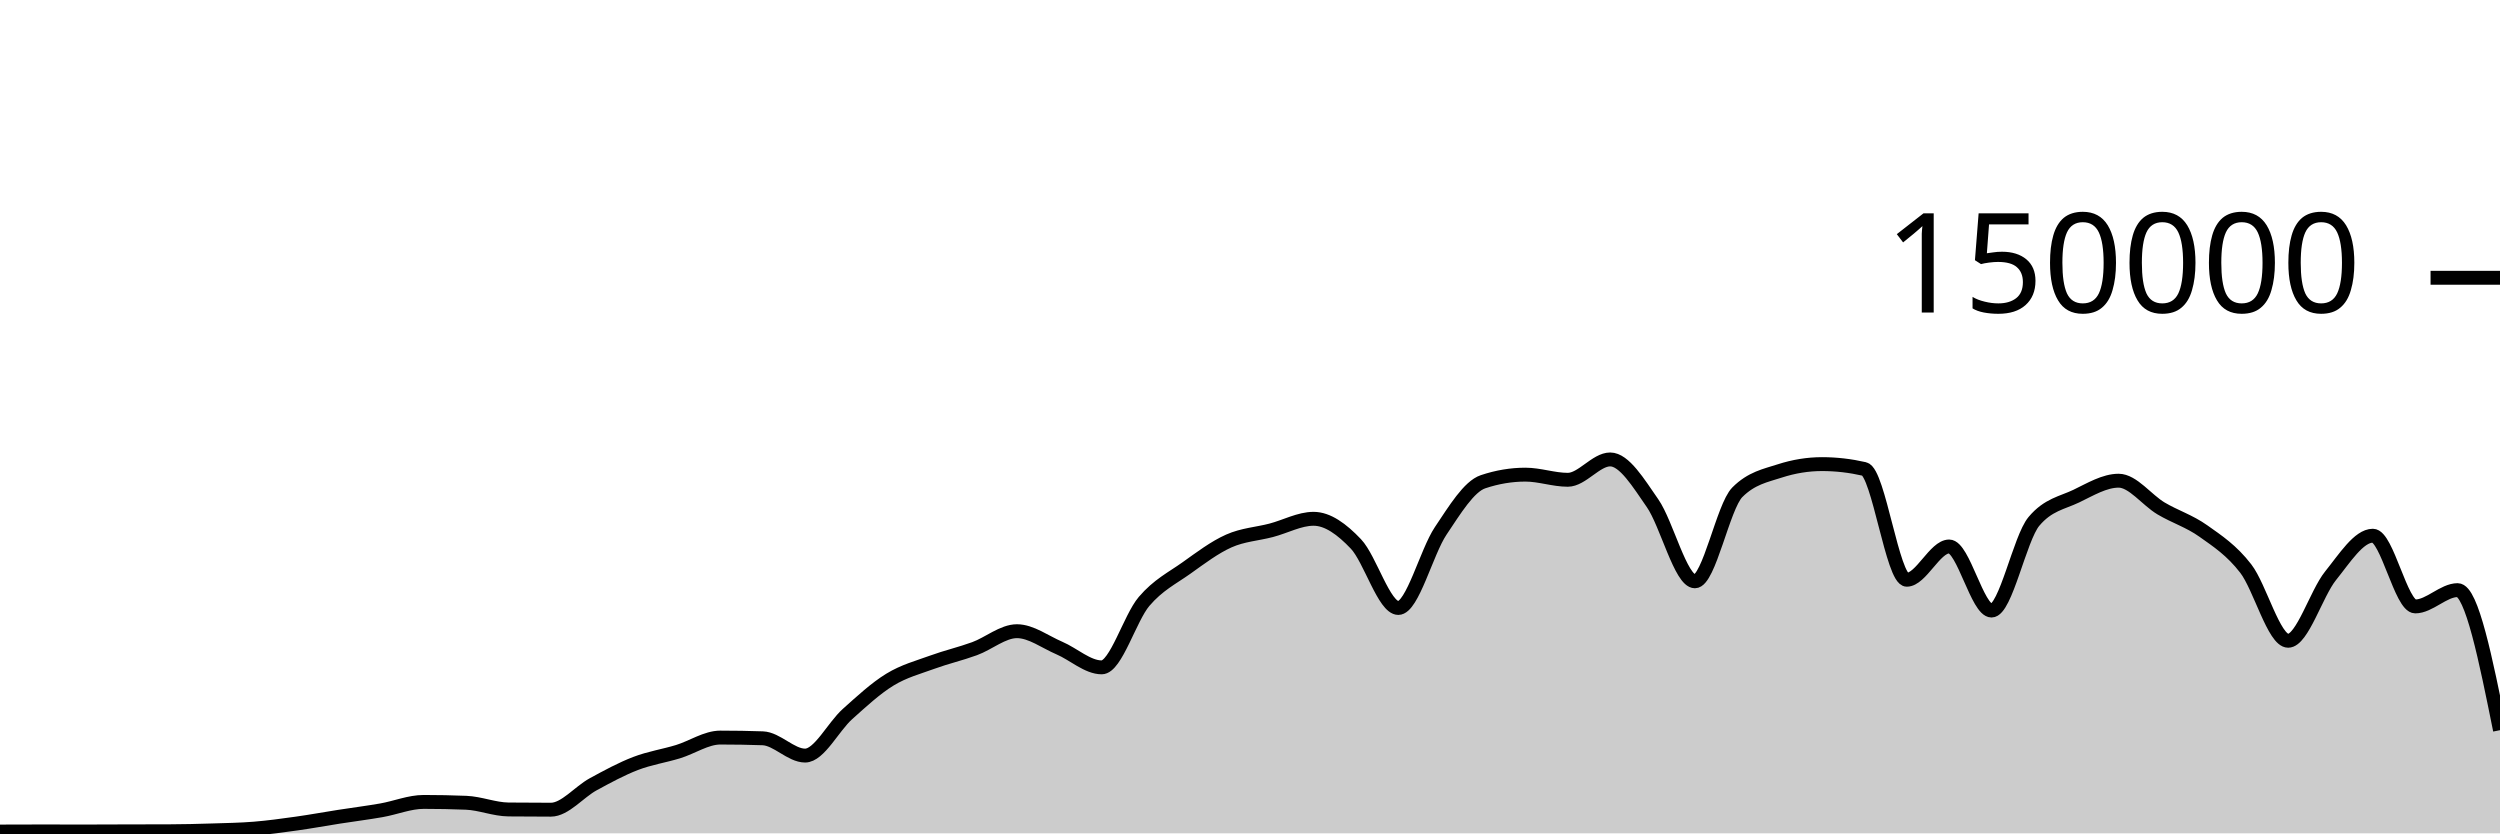
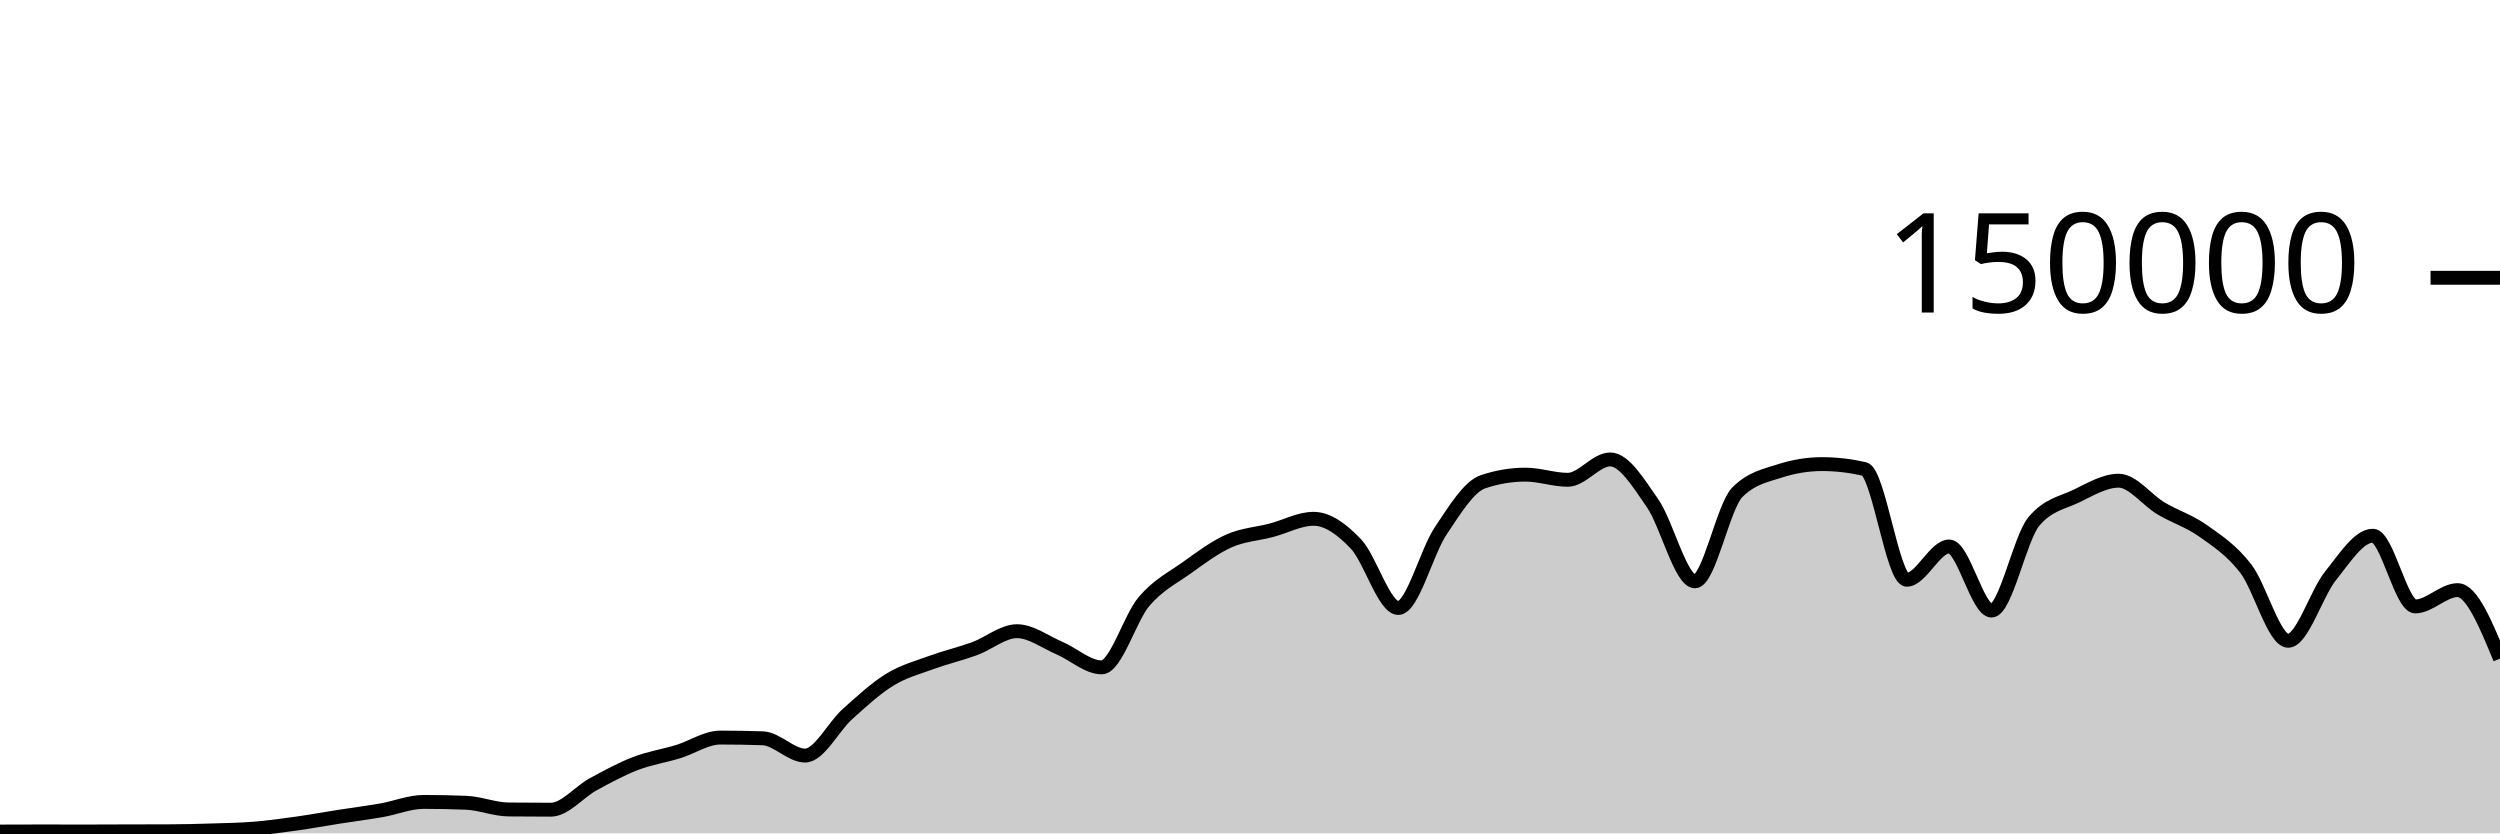
<svg xmlns="http://www.w3.org/2000/svg" viewBox="0 0 180 60">
  <g transform="translate(0,20)">
-     <path class="area" fill="rgba(0, 0, 0, 0.2)" d="M0,39.87C1.017,39.866,2.034,39.862,3.051,39.862C4.068,39.862,5.085,39.867,6.102,39.867C7.119,39.867,8.136,39.859,9.153,39.857C10.169,39.854,11.186,39.855,12.203,39.851C13.22,39.848,14.237,39.822,15.254,39.79C16.271,39.759,17.288,39.743,18.305,39.661C19.322,39.578,20.339,39.438,21.356,39.295C22.373,39.153,23.39,38.965,24.407,38.806C25.424,38.647,26.441,38.52,27.458,38.342C28.475,38.164,29.492,37.738,30.508,37.738C31.525,37.738,32.542,37.758,33.559,37.799C34.576,37.841,35.593,38.271,36.61,38.282C37.627,38.293,38.644,38.298,39.661,38.298C40.678,38.298,41.695,37.022,42.712,36.467C43.729,35.913,44.746,35.361,45.763,34.97C46.78,34.579,47.797,34.431,48.814,34.121C49.831,33.81,50.847,33.105,51.864,33.105C52.881,33.105,53.898,33.122,54.915,33.157C55.932,33.192,56.949,34.402,57.966,34.402C58.983,34.402,60,32.324,61.017,31.413C62.034,30.502,63.051,29.559,64.068,28.937C65.085,28.314,66.102,28.051,67.119,27.679C68.136,27.307,69.153,27.077,70.169,26.705C71.186,26.333,72.203,25.446,73.22,25.446C74.237,25.446,75.254,26.224,76.271,26.658C77.288,27.092,78.305,28.05,79.322,28.05C80.339,28.05,81.356,24.495,82.373,23.302C83.39,22.11,84.407,21.622,85.424,20.897C86.441,20.172,87.458,19.403,88.475,18.951C89.492,18.499,90.508,18.449,91.525,18.183C92.542,17.917,93.559,17.353,94.576,17.353C95.593,17.353,96.61,18.095,97.627,19.165C98.644,20.236,99.661,23.775,100.678,23.775C101.695,23.775,102.712,19.74,103.729,18.225C104.746,16.709,105.763,15.025,106.78,14.685C107.797,14.344,108.814,14.174,109.831,14.174C110.847,14.174,111.864,14.545,112.881,14.545C113.898,14.545,114.915,13.079,115.932,13.079C116.949,13.079,117.966,14.767,118.983,16.23C120,17.692,121.017,21.855,122.034,21.855C123.051,21.855,124.068,16.47,125.085,15.446C126.102,14.422,127.119,14.24,128.136,13.91C129.153,13.581,130.169,13.416,131.186,13.416C132.203,13.416,133.22,13.533,134.237,13.767C135.254,14.002,136.271,21.742,137.288,21.742C138.305,21.742,139.322,19.346,140.339,19.346C141.356,19.346,142.373,23.961,143.39,23.961C144.407,23.961,145.424,18.756,146.441,17.542C147.458,16.328,148.475,16.209,149.492,15.721C150.508,15.232,151.525,14.61,152.542,14.61C153.559,14.61,154.576,16.002,155.593,16.606C156.61,17.21,157.627,17.513,158.644,18.235C159.661,18.957,160.678,19.62,161.695,20.937C162.712,22.254,163.729,26.136,164.746,26.136C165.763,26.136,166.78,22.72,167.797,21.46C168.814,20.199,169.831,18.571,170.847,18.571C171.864,18.571,172.881,23.663,173.898,23.663C174.915,23.663,175.932,22.489,176.949,22.489C177.966,22.489,178.983,27.531,180,32.573L180,40C178.983,40,177.966,40,176.949,40C175.932,40,174.915,40,173.898,40C172.881,40,171.864,40,170.847,40C169.831,40,168.814,40,167.797,40C166.78,40,165.763,40,164.746,40C163.729,40,162.712,40,161.695,40C160.678,40,159.661,40,158.644,40C157.627,40,156.61,40,155.593,40C154.576,40,153.559,40,152.542,40C151.525,40,150.508,40,149.492,40C148.475,40,147.458,40,146.441,40C145.424,40,144.407,40,143.39,40C142.373,40,141.356,40,140.339,40C139.322,40,138.305,40,137.288,40C136.271,40,135.254,40,134.237,40C133.22,40,132.203,40,131.186,40C130.169,40,129.153,40,128.136,40C127.119,40,126.102,40,125.085,40C124.068,40,123.051,40,122.034,40C121.017,40,120,40,118.983,40C117.966,40,116.949,40,115.932,40C114.915,40,113.898,40,112.881,40C111.864,40,110.847,40,109.831,40C108.814,40,107.797,40,106.78,40C105.763,40,104.746,40,103.729,40C102.712,40,101.695,40,100.678,40C99.661,40,98.644,40,97.627,40C96.61,40,95.593,40,94.576,40C93.559,40,92.542,40,91.525,40C90.508,40,89.492,40,88.475,40C87.458,40,86.441,40,85.424,40C84.407,40,83.39,40,82.373,40C81.356,40,80.339,40,79.322,40C78.305,40,77.288,40,76.271,40C75.254,40,74.237,40,73.22,40C72.203,40,71.186,40,70.169,40C69.153,40,68.136,40,67.119,40C66.102,40,65.085,40,64.068,40C63.051,40,62.034,40,61.017,40C60,40,58.983,40,57.966,40C56.949,40,55.932,40,54.915,40C53.898,40,52.881,40,51.864,40C50.847,40,49.831,40,48.814,40C47.797,40,46.78,40,45.763,40C44.746,40,43.729,40,42.712,40C41.695,40,40.678,40,39.661,40C38.644,40,37.627,40,36.61,40C35.593,40,34.576,40,33.559,40C32.542,40,31.525,40,30.508,40C29.492,40,28.475,40,27.458,40C26.441,40,25.424,40,24.407,40C23.39,40,22.373,40,21.356,40C20.339,40,19.322,40,18.305,40C17.288,40,16.271,40,15.254,40C14.237,40,13.22,40,12.203,40C11.186,40,10.169,40,9.153,40C8.136,40,7.119,40,6.102,40C5.085,40,4.068,40,3.051,40C2.034,40,1.017,40,0,40Z" />
-     <path class="line" stroke="black" fill="none" d="M0,39.87C1.017,39.866,2.034,39.862,3.051,39.862C4.068,39.862,5.085,39.867,6.102,39.867C7.119,39.867,8.136,39.859,9.153,39.857C10.169,39.854,11.186,39.855,12.203,39.851C13.22,39.848,14.237,39.822,15.254,39.79C16.271,39.759,17.288,39.743,18.305,39.661C19.322,39.578,20.339,39.438,21.356,39.295C22.373,39.153,23.39,38.965,24.407,38.806C25.424,38.647,26.441,38.52,27.458,38.342C28.475,38.164,29.492,37.738,30.508,37.738C31.525,37.738,32.542,37.758,33.559,37.799C34.576,37.841,35.593,38.271,36.61,38.282C37.627,38.293,38.644,38.298,39.661,38.298C40.678,38.298,41.695,37.022,42.712,36.467C43.729,35.913,44.746,35.361,45.763,34.97C46.78,34.579,47.797,34.431,48.814,34.121C49.831,33.81,50.847,33.105,51.864,33.105C52.881,33.105,53.898,33.122,54.915,33.157C55.932,33.192,56.949,34.402,57.966,34.402C58.983,34.402,60,32.324,61.017,31.413C62.034,30.502,63.051,29.559,64.068,28.937C65.085,28.314,66.102,28.051,67.119,27.679C68.136,27.307,69.153,27.077,70.169,26.705C71.186,26.333,72.203,25.446,73.22,25.446C74.237,25.446,75.254,26.224,76.271,26.658C77.288,27.092,78.305,28.05,79.322,28.05C80.339,28.05,81.356,24.495,82.373,23.302C83.39,22.11,84.407,21.622,85.424,20.897C86.441,20.172,87.458,19.403,88.475,18.951C89.492,18.499,90.508,18.449,91.525,18.183C92.542,17.917,93.559,17.353,94.576,17.353C95.593,17.353,96.61,18.095,97.627,19.165C98.644,20.236,99.661,23.775,100.678,23.775C101.695,23.775,102.712,19.74,103.729,18.225C104.746,16.709,105.763,15.025,106.78,14.685C107.797,14.344,108.814,14.174,109.831,14.174C110.847,14.174,111.864,14.545,112.881,14.545C113.898,14.545,114.915,13.079,115.932,13.079C116.949,13.079,117.966,14.767,118.983,16.23C120,17.692,121.017,21.855,122.034,21.855C123.051,21.855,124.068,16.47,125.085,15.446C126.102,14.422,127.119,14.24,128.136,13.91C129.153,13.581,130.169,13.416,131.186,13.416C132.203,13.416,133.22,13.533,134.237,13.767C135.254,14.002,136.271,21.742,137.288,21.742C138.305,21.742,139.322,19.346,140.339,19.346C141.356,19.346,142.373,23.961,143.39,23.961C144.407,23.961,145.424,18.756,146.441,17.542C147.458,16.328,148.475,16.209,149.492,15.721C150.508,15.232,151.525,14.61,152.542,14.61C153.559,14.61,154.576,16.002,155.593,16.606C156.61,17.21,157.627,17.513,158.644,18.235C159.661,18.957,160.678,19.62,161.695,20.937C162.712,22.254,163.729,26.136,164.746,26.136C165.763,26.136,166.78,22.72,167.797,21.46C168.814,20.199,169.831,18.571,170.847,18.571C171.864,18.571,172.881,23.663,173.898,23.663C174.915,23.663,175.932,22.489,176.949,22.489C177.966,22.489,178.983,27.531,180,32.573" />
+     <path class="area" fill="rgba(0, 0, 0, 0.2)" d="M0,39.87C1.017,39.866,2.034,39.862,3.051,39.862C4.068,39.862,5.085,39.867,6.102,39.867C7.119,39.867,8.136,39.859,9.153,39.857C10.169,39.854,11.186,39.855,12.203,39.851C13.22,39.848,14.237,39.822,15.254,39.79C16.271,39.759,17.288,39.743,18.305,39.661C19.322,39.578,20.339,39.438,21.356,39.295C22.373,39.153,23.39,38.965,24.407,38.806C25.424,38.647,26.441,38.52,27.458,38.342C28.475,38.164,29.492,37.738,30.508,37.738C31.525,37.738,32.542,37.758,33.559,37.799C34.576,37.841,35.593,38.271,36.61,38.282C37.627,38.293,38.644,38.298,39.661,38.298C40.678,38.298,41.695,37.022,42.712,36.467C43.729,35.913,44.746,35.361,45.763,34.97C46.78,34.579,47.797,34.431,48.814,34.121C49.831,33.81,50.847,33.105,51.864,33.105C52.881,33.105,53.898,33.122,54.915,33.157C55.932,33.192,56.949,34.402,57.966,34.402C58.983,34.402,60,32.324,61.017,31.413C62.034,30.502,63.051,29.559,64.068,28.937C65.085,28.314,66.102,28.051,67.119,27.679C68.136,27.307,69.153,27.077,70.169,26.705C71.186,26.333,72.203,25.446,73.22,25.446C74.237,25.446,75.254,26.224,76.271,26.658C77.288,27.092,78.305,28.05,79.322,28.05C80.339,28.05,81.356,24.495,82.373,23.302C83.39,22.11,84.407,21.622,85.424,20.897C86.441,20.172,87.458,19.403,88.475,18.951C89.492,18.499,90.508,18.449,91.525,18.183C92.542,17.917,93.559,17.353,94.576,17.353C95.593,17.353,96.61,18.095,97.627,19.165C98.644,20.236,99.661,23.775,100.678,23.775C101.695,23.775,102.712,19.74,103.729,18.225C104.746,16.709,105.763,15.025,106.78,14.685C107.797,14.344,108.814,14.174,109.831,14.174C110.847,14.174,111.864,14.545,112.881,14.545C113.898,14.545,114.915,13.079,115.932,13.079C116.949,13.079,117.966,14.767,118.983,16.23C120,17.692,121.017,21.855,122.034,21.855C123.051,21.855,124.068,16.47,125.085,15.446C126.102,14.422,127.119,14.24,128.136,13.91C129.153,13.581,130.169,13.416,131.186,13.416C132.203,13.416,133.22,13.533,134.237,13.767C135.254,14.002,136.271,21.742,137.288,21.742C138.305,21.742,139.322,19.346,140.339,19.346C141.356,19.346,142.373,23.961,143.39,23.961C144.407,23.961,145.424,18.756,146.441,17.542C147.458,16.328,148.475,16.209,149.492,15.721C150.508,15.232,151.525,14.61,152.542,14.61C153.559,14.61,154.576,16.002,155.593,16.606C156.61,17.21,157.627,17.513,158.644,18.235C159.661,18.957,160.678,19.62,161.695,20.937C162.712,22.254,163.729,26.136,164.746,26.136C165.763,26.136,166.78,22.72,167.797,21.46C168.814,20.199,169.831,18.571,170.847,18.571C171.864,18.571,172.881,23.663,173.898,23.663C174.915,23.663,175.932,22.489,176.949,22.489C177.966,22.489,178.983,24.955,180,27.421L180,40C178.983,40,177.966,40,176.949,40C175.932,40,174.915,40,173.898,40C172.881,40,171.864,40,170.847,40C169.831,40,168.814,40,167.797,40C166.78,40,165.763,40,164.746,40C163.729,40,162.712,40,161.695,40C160.678,40,159.661,40,158.644,40C157.627,40,156.61,40,155.593,40C154.576,40,153.559,40,152.542,40C151.525,40,150.508,40,149.492,40C148.475,40,147.458,40,146.441,40C145.424,40,144.407,40,143.39,40C142.373,40,141.356,40,140.339,40C139.322,40,138.305,40,137.288,40C136.271,40,135.254,40,134.237,40C133.22,40,132.203,40,131.186,40C130.169,40,129.153,40,128.136,40C127.119,40,126.102,40,125.085,40C124.068,40,123.051,40,122.034,40C121.017,40,120,40,118.983,40C117.966,40,116.949,40,115.932,40C114.915,40,113.898,40,112.881,40C111.864,40,110.847,40,109.831,40C108.814,40,107.797,40,106.78,40C105.763,40,104.746,40,103.729,40C102.712,40,101.695,40,100.678,40C99.661,40,98.644,40,97.627,40C96.61,40,95.593,40,94.576,40C93.559,40,92.542,40,91.525,40C90.508,40,89.492,40,88.475,40C87.458,40,86.441,40,85.424,40C84.407,40,83.39,40,82.373,40C81.356,40,80.339,40,79.322,40C78.305,40,77.288,40,76.271,40C75.254,40,74.237,40,73.22,40C72.203,40,71.186,40,70.169,40C69.153,40,68.136,40,67.119,40C66.102,40,65.085,40,64.068,40C63.051,40,62.034,40,61.017,40C60,40,58.983,40,57.966,40C56.949,40,55.932,40,54.915,40C53.898,40,52.881,40,51.864,40C50.847,40,49.831,40,48.814,40C47.797,40,46.78,40,45.763,40C44.746,40,43.729,40,42.712,40C41.695,40,40.678,40,39.661,40C38.644,40,37.627,40,36.61,40C35.593,40,34.576,40,33.559,40C32.542,40,31.525,40,30.508,40C29.492,40,28.475,40,27.458,40C26.441,40,25.424,40,24.407,40C23.39,40,22.373,40,21.356,40C20.339,40,19.322,40,18.305,40C17.288,40,16.271,40,15.254,40C14.237,40,13.22,40,12.203,40C11.186,40,10.169,40,9.153,40C8.136,40,7.119,40,6.102,40C5.085,40,4.068,40,3.051,40C2.034,40,1.017,40,0,40Z" />
+     <path class="line" stroke="black" fill="none" d="M0,39.87C1.017,39.866,2.034,39.862,3.051,39.862C4.068,39.862,5.085,39.867,6.102,39.867C7.119,39.867,8.136,39.859,9.153,39.857C10.169,39.854,11.186,39.855,12.203,39.851C13.22,39.848,14.237,39.822,15.254,39.79C16.271,39.759,17.288,39.743,18.305,39.661C19.322,39.578,20.339,39.438,21.356,39.295C22.373,39.153,23.39,38.965,24.407,38.806C25.424,38.647,26.441,38.52,27.458,38.342C28.475,38.164,29.492,37.738,30.508,37.738C31.525,37.738,32.542,37.758,33.559,37.799C34.576,37.841,35.593,38.271,36.61,38.282C37.627,38.293,38.644,38.298,39.661,38.298C40.678,38.298,41.695,37.022,42.712,36.467C43.729,35.913,44.746,35.361,45.763,34.97C46.78,34.579,47.797,34.431,48.814,34.121C49.831,33.81,50.847,33.105,51.864,33.105C52.881,33.105,53.898,33.122,54.915,33.157C55.932,33.192,56.949,34.402,57.966,34.402C58.983,34.402,60,32.324,61.017,31.413C62.034,30.502,63.051,29.559,64.068,28.937C65.085,28.314,66.102,28.051,67.119,27.679C68.136,27.307,69.153,27.077,70.169,26.705C71.186,26.333,72.203,25.446,73.22,25.446C74.237,25.446,75.254,26.224,76.271,26.658C77.288,27.092,78.305,28.05,79.322,28.05C80.339,28.05,81.356,24.495,82.373,23.302C83.39,22.11,84.407,21.622,85.424,20.897C86.441,20.172,87.458,19.403,88.475,18.951C89.492,18.499,90.508,18.449,91.525,18.183C92.542,17.917,93.559,17.353,94.576,17.353C95.593,17.353,96.61,18.095,97.627,19.165C98.644,20.236,99.661,23.775,100.678,23.775C101.695,23.775,102.712,19.74,103.729,18.225C104.746,16.709,105.763,15.025,106.78,14.685C107.797,14.344,108.814,14.174,109.831,14.174C110.847,14.174,111.864,14.545,112.881,14.545C113.898,14.545,114.915,13.079,115.932,13.079C116.949,13.079,117.966,14.767,118.983,16.23C120,17.692,121.017,21.855,122.034,21.855C123.051,21.855,124.068,16.47,125.085,15.446C126.102,14.422,127.119,14.24,128.136,13.91C129.153,13.581,130.169,13.416,131.186,13.416C132.203,13.416,133.22,13.533,134.237,13.767C135.254,14.002,136.271,21.742,137.288,21.742C138.305,21.742,139.322,19.346,140.339,19.346C141.356,19.346,142.373,23.961,143.39,23.961C144.407,23.961,145.424,18.756,146.441,17.542C147.458,16.328,148.475,16.209,149.492,15.721C150.508,15.232,151.525,14.61,152.542,14.61C153.559,14.61,154.576,16.002,155.593,16.606C156.61,17.21,157.627,17.513,158.644,18.235C159.661,18.957,160.678,19.62,161.695,20.937C162.712,22.254,163.729,26.136,164.746,26.136C165.763,26.136,166.78,22.72,167.797,21.46C168.814,20.199,169.831,18.571,170.847,18.571C171.864,18.571,172.881,23.663,173.898,23.663C174.915,23.663,175.932,22.489,176.949,22.489C177.966,22.489,178.983,24.955,180,27.421" />
    <path class="axis-ceiling" stroke-width="1" stroke="black" fill="none" d="M175,0L180,0" />
    <text class="axis-ceiling-label" font-family="sans-serif" text-anchor="end" font-size="10px" x="170" y="2.5">150000</text>
  </g>
</svg>
